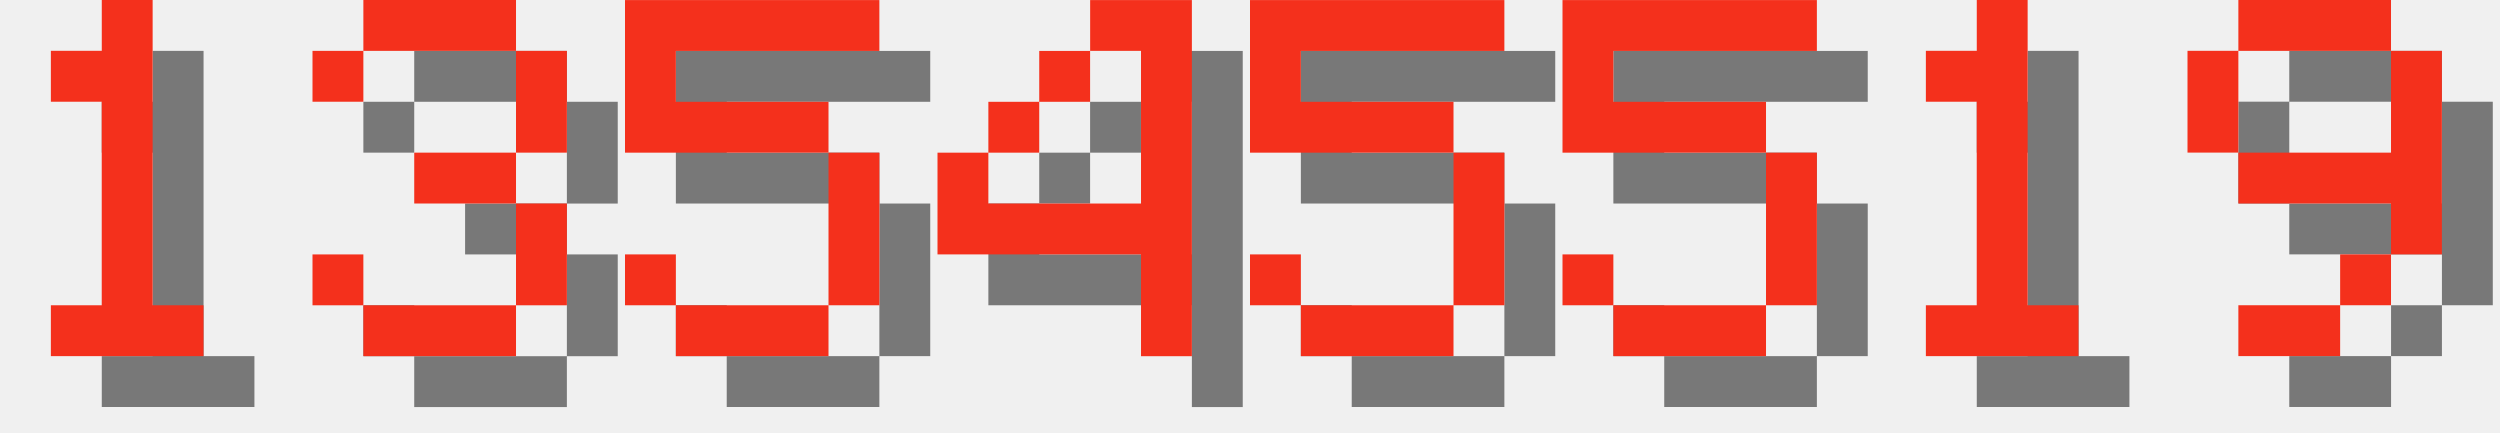
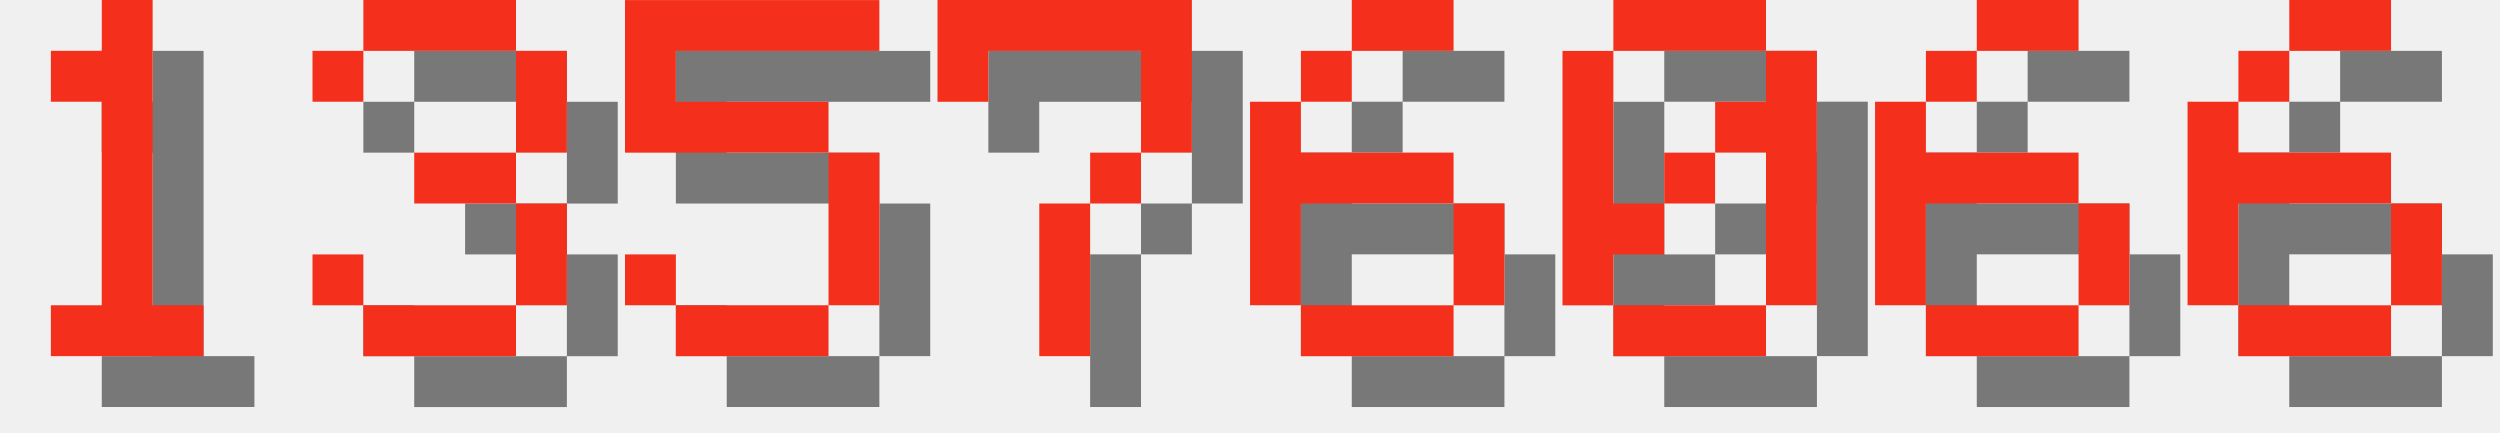
<svg xmlns="http://www.w3.org/2000/svg" version="1.1" width="208.0" height="36">
  <style>
        .text-foreground {
            fill: #F4301C;
        }
        .text-shadow {
            fill: #000000;
            fill-opacity: 0.5;
        }
    </style>
  <g class="digit" id="digit_1" transform="translate(0.0, 0), scale(4)">
    <path id="digit_1_shadow" class="text-shadow" d="m2.117 2.117v1.058h1.058v4.233h-1.058v1.058h3.175v-1.058h-1.058v-6.35h-1.058v1.058h-1.058z" fill-opacity=".5" style="paint-order:stroke fill markers" />
    <path id="digit_1_fg" class="text-foreground" d="m1.058 1.058v1.058h1.058v4.233h-1.058v1.058h3.175v-1.058h-1.058v-6.35h-1.058v1.058h-1.058z" fill="#fff" style="paint-order:stroke fill markers" />
  </g>
  <g class="digit" id="digit_3" transform="translate(26.0, 0), scale(4)">
    <path id="digit_3_shadow" class="text-shadow" d="m1.058 2.117v1.058h1.058v-1.058h3.175v2.117h-2.117v1.058h2.117v2.117h-3.175v-1.058h-1.058v1.058h1.058v1.058h3.175v-1.058h1.058v-2.117h-1.058v-1.058h1.058v-2.117h-1.058v-1.058h-3.175v1.058h-1.058z" fill-opacity=".5" style="paint-order:stroke fill markers" />
    <path id="digit_3_fg" class="text-foreground" d="m0 1.058v1.058h1.058v-1.058h3.175v2.117h-2.117v1.058h2.117v2.117h-3.175v-1.058h-1.058v1.058h1.058v1.058h3.175v-1.058h1.058v-2.117h-1.058v-1.058h1.058v-2.117h-1.058v-1.058h-3.175v1.058h-1.058z" fill="#fff" style="paint-order:stroke fill markers" />
  </g>
  <g class="digit" id="digit_5" transform="translate(52.0, 0), scale(4)">
    <path id="digit_5_shadow" class="text-shadow" d="m1.058 1.058v3.175h4.233v3.175h-3.175v-1.058h-1.058v1.058h1.058v1.058h3.175v-1.058h1.058v-3.175h-1.058v-1.058h-3.175v-1.058h4.233v-1.058h-5.292z" fill-opacity=".5" style="paint-order:stroke fill markers" />
    <path id="digit_5_fg" class="text-foreground" d="m0 0v3.175h4.233v3.175h-3.175v-1.058h-1.058v1.058h1.058v1.058h3.175v-1.058h1.058v-3.175h-1.058v-1.058h-3.175v-1.058h4.233v-1.058h-5.292z" fill="#fff" style="paint-order:stroke fill markers" />
  </g>
-   <g class="digit" id="digit_4" transform="translate(78.0, 0), scale(4)">
-     <path id="digit_4_shadow" class="text-shadow" d="m4.233 1.058v1.058h1.058v3.175h-3.175v-1.058h-1.058v2.117h4.233v2.117h1.058v-7.408h-2.117zm-2.117 3.175h1.058v-1.058h-1.058v1.058zm1.058-1.058h1.058v-1.058h-1.058v1.058z" fill-opacity=".5" style="paint-order:stroke fill markers" />
-     <path id="digit_4_fg" class="text-foreground" d="m3.175 0v1.058h1.058v3.175h-3.175v-1.058h-1.058v2.117h4.233v2.117h1.058v-7.408h-2.117zm-2.117 3.175h1.058v-1.058h-1.058v1.058zm1.058-1.058h1.058v-1.058h-1.058v1.058z" fill="#fff" style="paint-order:stroke fill markers" />
+   <g class="digit" id="digit_7" transform="translate(78.0, 0), scale(4)">
+     <path id="digit_7_shadow" class="text-shadow" d="m1.058 1.058 2e-6 2.117h1.058v-1.058h3.175v1.058l2e-7 1.058h-1.058v1.058h-1.058l4e-7 3.175 1.058 1e-7v-3.175h1.058v-1.058h1.058l5e-7 -1.058v-2.117z" fill-opacity=".5" style="paint-order:stroke fill markers" />
+     <path id="digit_7_fg" class="text-foreground" d="m0 0 2e-6 2.117h1.058v-1.058h3.175v1.058l2e-7 1.058h-1.058v1.058h-1.058l4e-7 3.175 1.058 1e-7v-3.175h1.058v-1.058h1.058l5e-7 -1.058v-2.117z" fill="#fff" style="paint-order:stroke fill markers" />
  </g>
-   <g class="digit" id="digit_5" transform="translate(104.0, 0), scale(4)">
-     <path id="digit_5_shadow" class="text-shadow" d="m1.058 1.058v3.175h4.233v3.175h-3.175v-1.058h-1.058v1.058h1.058v1.058h3.175v-1.058h1.058v-3.175h-1.058v-1.058h-3.175v-1.058h4.233v-1.058h-5.292z" fill-opacity=".5" style="paint-order:stroke fill markers" />
-     <path id="digit_5_fg" class="text-foreground" d="m0 0v3.175h4.233v3.175h-3.175v-1.058h-1.058v1.058h1.058v1.058h3.175v-1.058h1.058v-3.175h-1.058v-1.058h-3.175v-1.058h4.233v-1.058h-5.292z" fill="#fff" style="paint-order:stroke fill markers" />
+   <g class="digit" id="digit_6" transform="translate(104.0, 0), scale(4)">
+     <path id="digit_6_shadow" class="text-shadow" d="m3.175 1.058v1.058h2.117v-1.058h-2.117zm0 1.058h-1.058v1.058h1.058v-1.058zm-1.058 1.058h-1.058v4.233h1.058v-2.117h3.175v-1.058h-3.175v-1.058zm3.175 2.117v2.117h1.058v-2.117h-1.058zm0 2.117h-3.175v1.058h3.175v-1.058z" fill-opacity=".5" style="paint-order:stroke fill markers" />
+     <path id="digit_6_fg" class="text-foreground" d="m2.117 0v1.058h2.117v-1.058h-2.117zm0 1.058h-1.058v1.058h1.058v-1.058zm-1.058 1.058h-1.058v4.233h1.058v-2.117h3.175v-1.058h-3.175v-1.058zm3.175 2.117v2.117h1.058v-2.117h-1.058zm0 2.117h-3.175v1.058h3.175v-1.058z" fill="#fff" style="paint-order:stroke fill markers" />
  </g>
-   <g class="digit" id="digit_5" transform="translate(130.0, 0), scale(4)">
-     <path id="digit_5_shadow" class="text-shadow" d="m1.058 1.058v3.175h4.233v3.175h-3.175v-1.058h-1.058v1.058h1.058v1.058h3.175v-1.058h1.058v-3.175h-1.058v-1.058h-3.175v-1.058h4.233v-1.058h-5.292z" fill-opacity=".5" style="paint-order:stroke fill markers" />
-     <path id="digit_5_fg" class="text-foreground" d="m0 0v3.175h4.233v3.175h-3.175v-1.058h-1.058v1.058h1.058v1.058h3.175v-1.058h1.058v-3.175h-1.058v-1.058h-3.175v-1.058h4.233v-1.058h-5.292z" fill="#fff" style="paint-order:stroke fill markers" />
+   <g class="digit" id="digit_0" transform="translate(130.0, 0), scale(4)">
+     <path id="digit_0_shadow" class="text-shadow" d="m2.117 1.058v1.058h3.175v-1.058h-3.175zm3.175 1.058v1.058h-1.058v1.058h1.058v3.175h1.058v-5.292h-1.058zm0 5.292h-3.175v1.058h3.175v-1.058zm-3.175 0v-1.058h1.058v-1.058h-1.058v-3.175h-1.058v5.292h1.058zm1.058-2.117h1.058v-1.058h-1.058v1.058z" fill-opacity=".5" style="paint-order:stroke fill markers" />
+     <path id="digit_0_fg" class="text-foreground" d="m1.058 0v1.058h3.175v-1.058h-3.175zm3.175 1.058v1.058h-1.058v1.058h1.058v3.175h1.058v-5.292h-1.058zm0 5.292h-3.175v1.058h3.175v-1.058zm-3.175 0v-1.058h1.058v-1.058h-1.058v-3.175h-1.058v5.292h1.058zm1.058-2.117h1.058v-1.058h-1.058v1.058z" fill="#fff" style="paint-order:stroke fill markers" />
  </g>
-   <g class="digit" id="digit_1" transform="translate(156.0, 0), scale(4)">
-     <path id="digit_1_shadow" class="text-shadow" d="m2.117 2.117v1.058h1.058v4.233h-1.058v1.058h3.175v-1.058h-1.058v-6.35h-1.058v1.058h-1.058z" fill-opacity=".5" style="paint-order:stroke fill markers" />
-     <path id="digit_1_fg" class="text-foreground" d="m1.058 1.058v1.058h1.058v4.233h-1.058v1.058h3.175v-1.058h-1.058v-6.35h-1.058v1.058h-1.058z" fill="#fff" style="paint-order:stroke fill markers" />
+   <g class="digit" id="digit_6" transform="translate(156.0, 0), scale(4)">
+     <path id="digit_6_shadow" class="text-shadow" d="m3.175 1.058v1.058h2.117v-1.058h-2.117zm0 1.058h-1.058v1.058h1.058v-1.058zm-1.058 1.058h-1.058v4.233h1.058v-2.117h3.175v-1.058h-3.175v-1.058zm3.175 2.117v2.117h1.058v-2.117h-1.058zm0 2.117h-3.175v1.058h3.175v-1.058z" fill-opacity=".5" style="paint-order:stroke fill markers" />
+     <path id="digit_6_fg" class="text-foreground" d="m2.117 0v1.058h2.117v-1.058h-2.117zm0 1.058h-1.058v1.058h1.058v-1.058zm-1.058 1.058h-1.058v4.233h1.058v-2.117h3.175v-1.058h-3.175v-1.058zm3.175 2.117v2.117h1.058v-2.117h-1.058zm0 2.117h-3.175v1.058h3.175v-1.058z" fill="#fff" style="paint-order:stroke fill markers" />
  </g>
-   <g class="digit" id="digit_9" transform="translate(182.0, 0), scale(4)">
-     <path id="digit_9_shadow" class="text-shadow" d="m2.117 1.058v1.058h3.175v-1.058h-3.175zm3.175 1.058v2.117h-3.175v1.058h3.175v1.058h1.058v-4.233h-1.058zm0 4.233h-1.058v1.058h1.058v-1.058zm-1.058 1.058h-2.117v1.058h2.117v-1.058zm-2.117-3.175v-2.117h-1.058v2.117h1.058z" fill-opacity=".5" style="paint-order:stroke fill markers" />
-     <path id="digit_9_fg" class="text-foreground" d="m1.058 0v1.058h3.175v-1.058h-3.175zm3.175 1.058v2.117h-3.175v1.058h3.175v1.058h1.058v-4.233h-1.058zm0 4.233h-1.058v1.058h1.058v-1.058zm-1.058 1.058h-2.117v1.058h2.117v-1.058zm-2.117-3.175v-2.117h-1.058v2.117h1.058z" fill="#fff" style="paint-order:stroke fill markers" />
+   <g class="digit" id="digit_6" transform="translate(182.0, 0), scale(4)">
+     <path id="digit_6_shadow" class="text-shadow" d="m3.175 1.058v1.058h2.117v-1.058h-2.117zm0 1.058h-1.058v1.058h1.058v-1.058zm-1.058 1.058h-1.058v4.233h1.058v-2.117h3.175v-1.058h-3.175v-1.058zm3.175 2.117v2.117h1.058v-2.117h-1.058zm0 2.117h-3.175v1.058h3.175v-1.058z" fill-opacity=".5" style="paint-order:stroke fill markers" />
+     <path id="digit_6_fg" class="text-foreground" d="m2.117 0v1.058h2.117v-1.058h-2.117zm0 1.058h-1.058v1.058h1.058v-1.058zm-1.058 1.058h-1.058v4.233h1.058v-2.117h3.175v-1.058h-3.175v-1.058zm3.175 2.117v2.117h1.058v-2.117h-1.058zm0 2.117h-3.175v1.058h3.175v-1.058z" fill="#fff" style="paint-order:stroke fill markers" />
  </g>
</svg>
